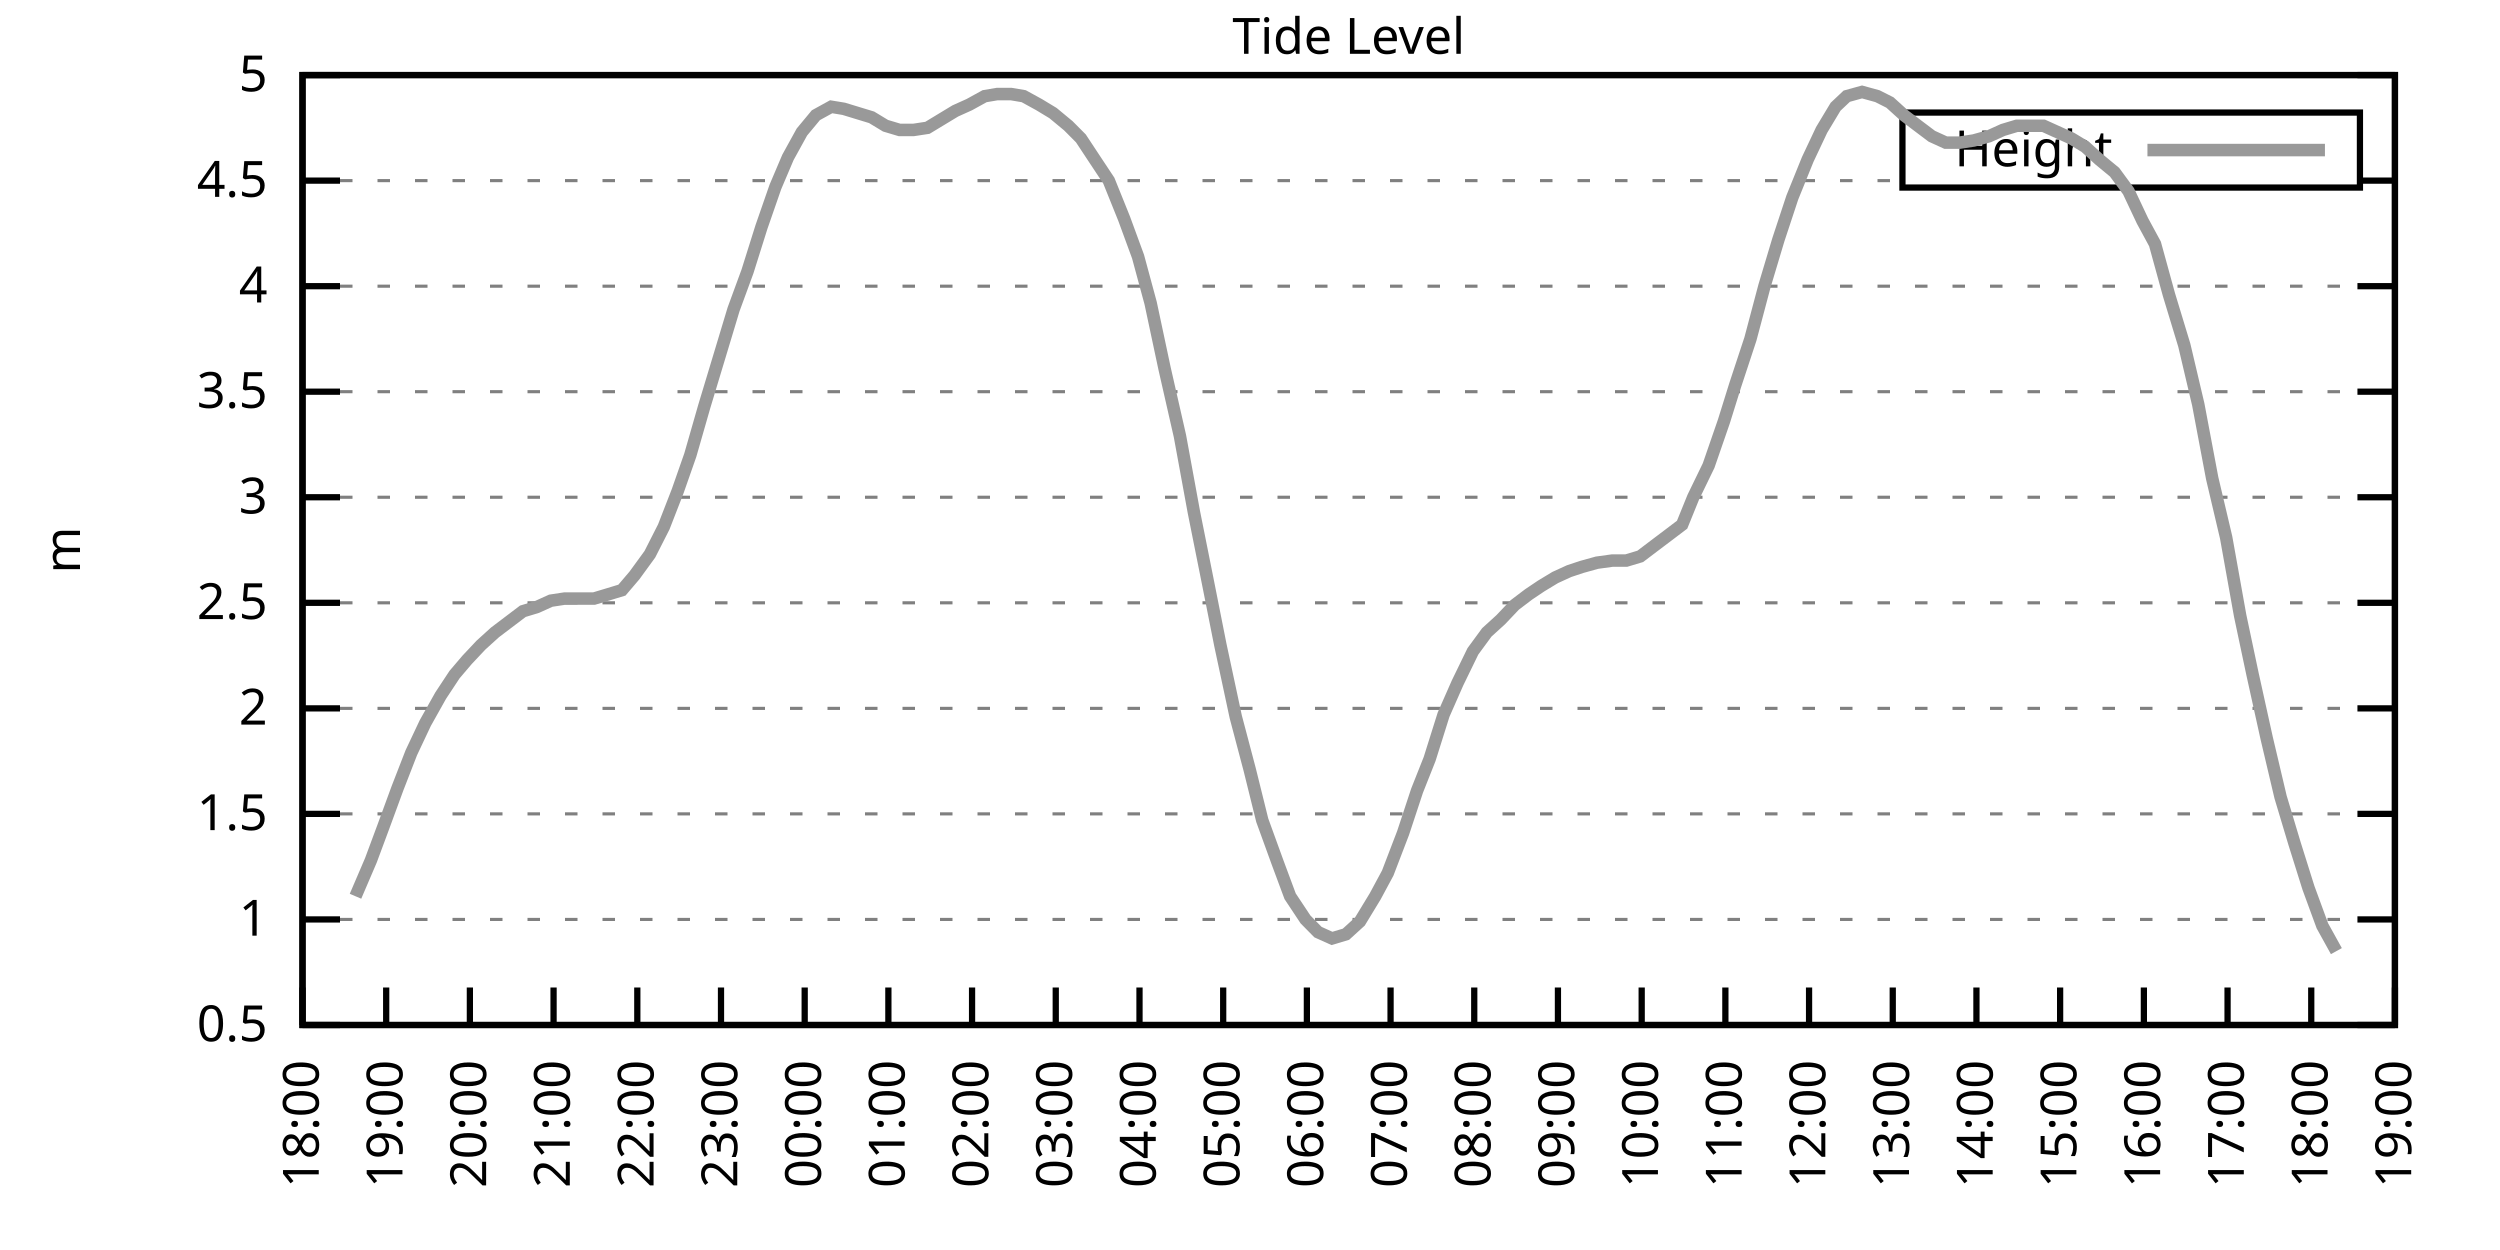
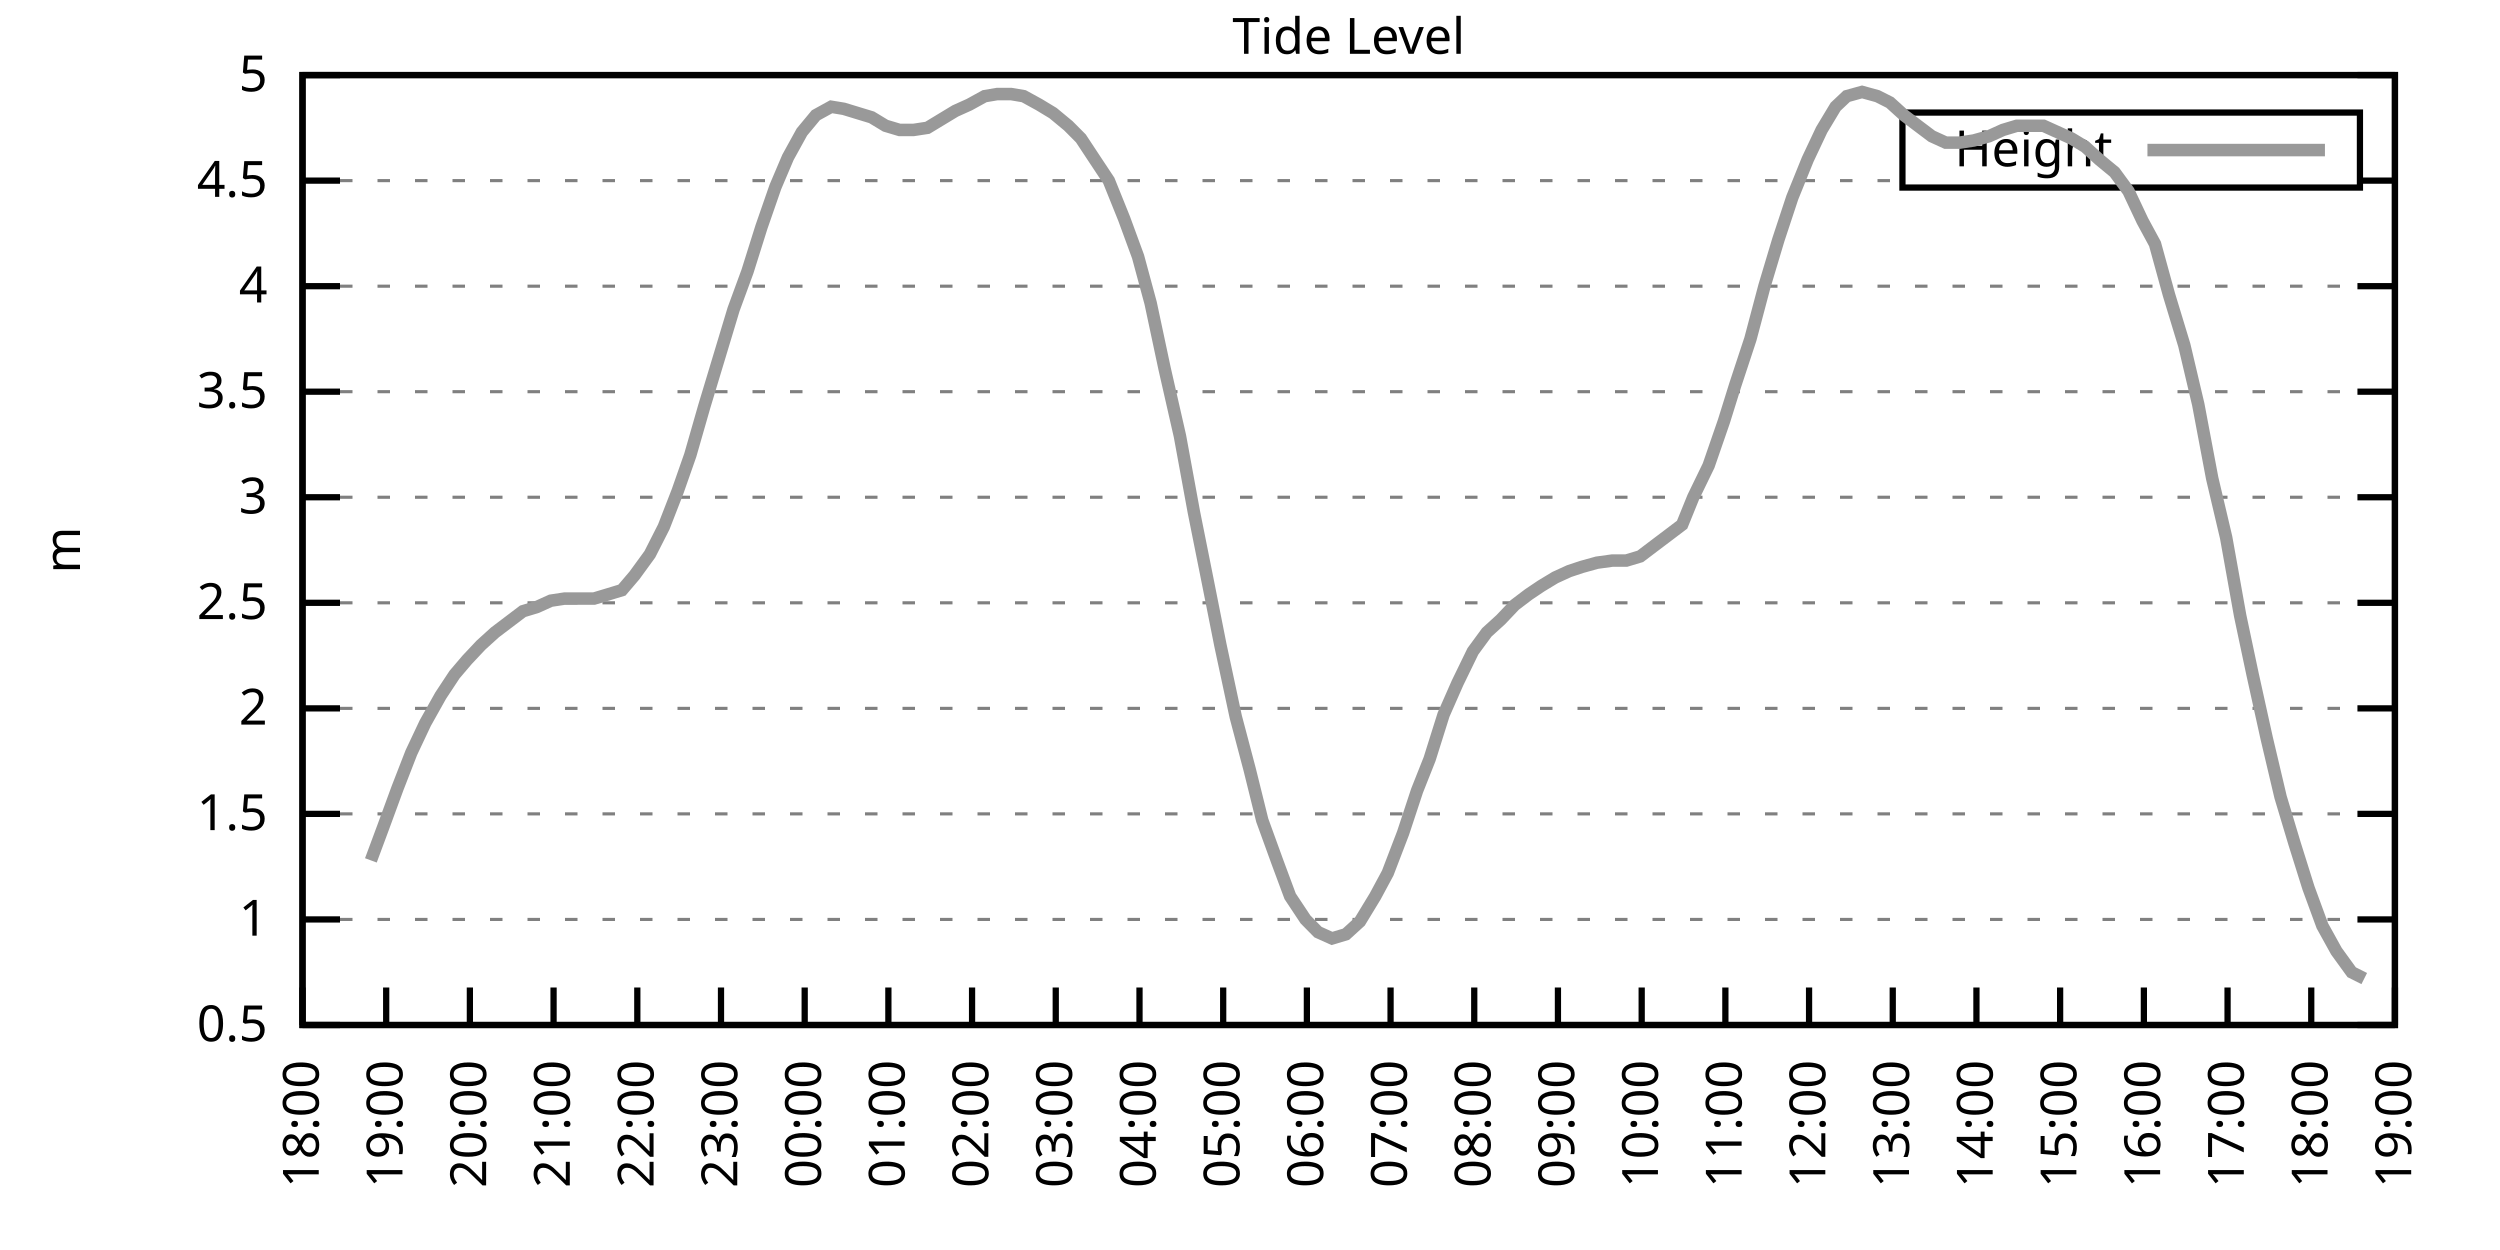
<svg xmlns="http://www.w3.org/2000/svg" xmlns:xlink="http://www.w3.org/1999/xlink" width="400" height="200" viewBox="0 0 400 200">
  <g id="gnuplot_canvas">
    <rect x="0" y="0" width="400" height="200" fill="none" />
    <defs>
      <circle id="gpDot" r="0.5" stroke-width="0.5" stroke="currentColor" />
      <path id="gpPt0" stroke-width="0.333" stroke="currentColor" d="M-1,0 h2 M0,-1 v2" />
      <path id="gpPt1" stroke-width="0.333" stroke="currentColor" d="M-1,-1 L1,1 M1,-1 L-1,1" />
      <path id="gpPt2" stroke-width="0.333" stroke="currentColor" d="M-1,0 L1,0 M0,-1 L0,1 M-1,-1 L1,1 M-1,1 L1,-1" />
      <rect id="gpPt3" stroke-width="0.333" stroke="currentColor" x="-1" y="-1" width="2" height="2" />
      <rect id="gpPt4" stroke-width="0.333" stroke="currentColor" fill="currentColor" x="-1" y="-1" width="2" height="2" />
      <circle id="gpPt5" stroke-width="0.333" stroke="currentColor" cx="0" cy="0" r="1" />
      <use xlink:href="#gpPt5" id="gpPt6" fill="currentColor" stroke="none" />
      <path id="gpPt7" stroke-width="0.333" stroke="currentColor" d="M0,-1.33 L-1.33,0.67 L1.33,0.67 z" />
      <use xlink:href="#gpPt7" id="gpPt8" fill="currentColor" stroke="none" />
      <use xlink:href="#gpPt7" id="gpPt9" stroke="currentColor" transform="rotate(180)" />
      <use xlink:href="#gpPt9" id="gpPt10" fill="currentColor" stroke="none" />
      <use xlink:href="#gpPt3" id="gpPt11" stroke="currentColor" transform="rotate(45)" />
      <use xlink:href="#gpPt11" id="gpPt12" fill="currentColor" stroke="none" />
      <path id="gpPt13" stroke-width="0.333" stroke="currentColor" d="M0,1.330 L1.265,0.411 L0.782,-1.067 L-0.782,-1.076 L-1.265,0.411 z" />
      <use xlink:href="#gpPt13" id="gpPt14" fill="currentColor" stroke="none" />
      <filter id="textbox" filterUnits="objectBoundingBox" x="0" y="0" height="1" width="1">
        <feFlood flood-color="white" flood-opacity="1" result="bgnd" />
        <feComposite in="SourceGraphic" in2="bgnd" operator="atop" />
      </filter>
      <filter id="greybox" filterUnits="objectBoundingBox" x="0" y="0" height="1" width="1">
        <feFlood flood-color="lightgrey" flood-opacity="1" result="grey" />
        <feComposite in="SourceGraphic" in2="grey" operator="atop" />
      </filter>
    </defs>
    <g fill="none" color="white" stroke="currentColor" stroke-width="1.00" stroke-linecap="butt" stroke-linejoin="miter">
</g>
    <g fill="none" color="black" stroke="currentColor" stroke-width="1.00" stroke-linecap="butt" stroke-linejoin="miter">
      <g stroke="none" shape-rendering="crispEdges">
        <polygon fill="rgb(255, 255, 255)" points="48.40,164.00 383.18,164.00 383.18,12.02 48.40,12.02 " />
      </g>
    </g>
    <g fill="none" color="black" stroke="currentColor" stroke-width="1.00" stroke-linecap="butt" stroke-linejoin="miter">
</g>
    <g fill="none" color="black" stroke="black" stroke-width="0.50" stroke-linecap="butt" stroke-linejoin="miter">
</g>
    <g fill="none" color="gray" stroke="currentColor" stroke-width="0.50" stroke-linecap="butt" stroke-linejoin="miter">
      <path stroke="gray" stroke-dasharray="2,4" class="gridline" d="M48.40,164.00 L383.19,164.00  " />
    </g>
    <g fill="none" color="gray" stroke="gray" stroke-width="1.00" stroke-linecap="butt" stroke-linejoin="miter">
</g>
    <g fill="none" color="black" stroke="currentColor" stroke-width="1.00" stroke-linecap="butt" stroke-linejoin="miter">
      <path stroke="black" d="M48.40,164.00 L54.40,164.00 M383.19,164.00 L377.19,164.00  " />
      <g transform="translate(42.80,166.60)" stroke="none" fill="black" font-family="Sans" font-size="8.00" text-anchor="end">
        <text>
          <tspan font-family="Sans"> 0.5</tspan>
        </text>
      </g>
    </g>
    <g fill="none" color="black" stroke="currentColor" stroke-width="1.00" stroke-linecap="butt" stroke-linejoin="miter">
</g>
    <g fill="none" color="black" stroke="black" stroke-width="0.50" stroke-linecap="butt" stroke-linejoin="miter">
</g>
    <g fill="none" color="gray" stroke="currentColor" stroke-width="0.50" stroke-linecap="butt" stroke-linejoin="miter">
      <path stroke="gray" stroke-dasharray="2,4" class="gridline" d="M48.40,147.11 L383.19,147.11  " />
    </g>
    <g fill="none" color="gray" stroke="gray" stroke-width="1.00" stroke-linecap="butt" stroke-linejoin="miter">
</g>
    <g fill="none" color="black" stroke="currentColor" stroke-width="1.00" stroke-linecap="butt" stroke-linejoin="miter">
      <path stroke="black" d="M48.40,147.11 L54.40,147.11 M383.19,147.11 L377.19,147.11  " />
      <g transform="translate(42.80,149.71)" stroke="none" fill="black" font-family="Sans" font-size="8.00" text-anchor="end">
        <text>
          <tspan font-family="Sans"> 1</tspan>
        </text>
      </g>
    </g>
    <g fill="none" color="black" stroke="currentColor" stroke-width="1.00" stroke-linecap="butt" stroke-linejoin="miter">
</g>
    <g fill="none" color="black" stroke="black" stroke-width="0.50" stroke-linecap="butt" stroke-linejoin="miter">
</g>
    <g fill="none" color="gray" stroke="currentColor" stroke-width="0.50" stroke-linecap="butt" stroke-linejoin="miter">
      <path stroke="gray" stroke-dasharray="2,4" class="gridline" d="M48.40,130.22 L383.19,130.22  " />
    </g>
    <g fill="none" color="gray" stroke="gray" stroke-width="1.00" stroke-linecap="butt" stroke-linejoin="miter">
</g>
    <g fill="none" color="black" stroke="currentColor" stroke-width="1.00" stroke-linecap="butt" stroke-linejoin="miter">
      <path stroke="black" d="M48.40,130.22 L54.40,130.22 M383.19,130.22 L377.19,130.22  " />
      <g transform="translate(42.80,132.82)" stroke="none" fill="black" font-family="Sans" font-size="8.00" text-anchor="end">
        <text>
          <tspan font-family="Sans"> 1.5</tspan>
        </text>
      </g>
    </g>
    <g fill="none" color="black" stroke="currentColor" stroke-width="1.00" stroke-linecap="butt" stroke-linejoin="miter">
</g>
    <g fill="none" color="black" stroke="black" stroke-width="0.50" stroke-linecap="butt" stroke-linejoin="miter">
</g>
    <g fill="none" color="gray" stroke="currentColor" stroke-width="0.50" stroke-linecap="butt" stroke-linejoin="miter">
      <path stroke="gray" stroke-dasharray="2,4" class="gridline" d="M48.40,113.34 L383.19,113.34  " />
    </g>
    <g fill="none" color="gray" stroke="gray" stroke-width="1.00" stroke-linecap="butt" stroke-linejoin="miter">
</g>
    <g fill="none" color="black" stroke="currentColor" stroke-width="1.00" stroke-linecap="butt" stroke-linejoin="miter">
      <path stroke="black" d="M48.40,113.34 L54.40,113.34 M383.19,113.34 L377.19,113.34  " />
      <g transform="translate(42.80,115.94)" stroke="none" fill="black" font-family="Sans" font-size="8.00" text-anchor="end">
        <text>
          <tspan font-family="Sans"> 2</tspan>
        </text>
      </g>
    </g>
    <g fill="none" color="black" stroke="currentColor" stroke-width="1.00" stroke-linecap="butt" stroke-linejoin="miter">
</g>
    <g fill="none" color="black" stroke="black" stroke-width="0.50" stroke-linecap="butt" stroke-linejoin="miter">
</g>
    <g fill="none" color="gray" stroke="currentColor" stroke-width="0.50" stroke-linecap="butt" stroke-linejoin="miter">
      <path stroke="gray" stroke-dasharray="2,4" class="gridline" d="M48.40,96.45 L383.19,96.45  " />
    </g>
    <g fill="none" color="gray" stroke="gray" stroke-width="1.00" stroke-linecap="butt" stroke-linejoin="miter">
</g>
    <g fill="none" color="black" stroke="currentColor" stroke-width="1.00" stroke-linecap="butt" stroke-linejoin="miter">
      <path stroke="black" d="M48.40,96.45 L54.40,96.45 M383.19,96.45 L377.19,96.45  " />
      <g transform="translate(42.80,99.05)" stroke="none" fill="black" font-family="Sans" font-size="8.00" text-anchor="end">
        <text>
          <tspan font-family="Sans"> 2.5</tspan>
        </text>
      </g>
    </g>
    <g fill="none" color="black" stroke="currentColor" stroke-width="1.00" stroke-linecap="butt" stroke-linejoin="miter">
</g>
    <g fill="none" color="black" stroke="black" stroke-width="0.50" stroke-linecap="butt" stroke-linejoin="miter">
</g>
    <g fill="none" color="gray" stroke="currentColor" stroke-width="0.50" stroke-linecap="butt" stroke-linejoin="miter">
      <path stroke="gray" stroke-dasharray="2,4" class="gridline" d="M48.40,79.56 L383.19,79.56  " />
    </g>
    <g fill="none" color="gray" stroke="gray" stroke-width="1.00" stroke-linecap="butt" stroke-linejoin="miter">
</g>
    <g fill="none" color="black" stroke="currentColor" stroke-width="1.00" stroke-linecap="butt" stroke-linejoin="miter">
      <path stroke="black" d="M48.40,79.56 L54.40,79.56 M383.19,79.56 L377.19,79.56  " />
      <g transform="translate(42.80,82.16)" stroke="none" fill="black" font-family="Sans" font-size="8.00" text-anchor="end">
        <text>
          <tspan font-family="Sans"> 3</tspan>
        </text>
      </g>
    </g>
    <g fill="none" color="black" stroke="currentColor" stroke-width="1.00" stroke-linecap="butt" stroke-linejoin="miter">
</g>
    <g fill="none" color="black" stroke="black" stroke-width="0.50" stroke-linecap="butt" stroke-linejoin="miter">
</g>
    <g fill="none" color="gray" stroke="currentColor" stroke-width="0.50" stroke-linecap="butt" stroke-linejoin="miter">
      <path stroke="gray" stroke-dasharray="2,4" class="gridline" d="M48.40,62.67 L383.19,62.67  " />
    </g>
    <g fill="none" color="gray" stroke="gray" stroke-width="1.00" stroke-linecap="butt" stroke-linejoin="miter">
</g>
    <g fill="none" color="black" stroke="currentColor" stroke-width="1.00" stroke-linecap="butt" stroke-linejoin="miter">
      <path stroke="black" d="M48.40,62.67 L54.40,62.67 M383.19,62.67 L377.19,62.67  " />
      <g transform="translate(42.80,65.27)" stroke="none" fill="black" font-family="Sans" font-size="8.00" text-anchor="end">
        <text>
          <tspan font-family="Sans"> 3.5</tspan>
        </text>
      </g>
    </g>
    <g fill="none" color="black" stroke="currentColor" stroke-width="1.00" stroke-linecap="butt" stroke-linejoin="miter">
</g>
    <g fill="none" color="black" stroke="black" stroke-width="0.50" stroke-linecap="butt" stroke-linejoin="miter">
</g>
    <g fill="none" color="gray" stroke="currentColor" stroke-width="0.50" stroke-linecap="butt" stroke-linejoin="miter">
      <path stroke="gray" stroke-dasharray="2,4" class="gridline" d="M48.40,45.79 L383.19,45.79  " />
    </g>
    <g fill="none" color="gray" stroke="gray" stroke-width="1.00" stroke-linecap="butt" stroke-linejoin="miter">
</g>
    <g fill="none" color="black" stroke="currentColor" stroke-width="1.00" stroke-linecap="butt" stroke-linejoin="miter">
      <path stroke="black" d="M48.40,45.79 L54.40,45.79 M383.19,45.79 L377.19,45.79  " />
      <g transform="translate(42.80,48.39)" stroke="none" fill="black" font-family="Sans" font-size="8.00" text-anchor="end">
        <text>
          <tspan font-family="Sans"> 4</tspan>
        </text>
      </g>
    </g>
    <g fill="none" color="black" stroke="currentColor" stroke-width="1.00" stroke-linecap="butt" stroke-linejoin="miter">
</g>
    <g fill="none" color="black" stroke="black" stroke-width="0.50" stroke-linecap="butt" stroke-linejoin="miter">
</g>
    <g fill="none" color="gray" stroke="currentColor" stroke-width="0.50" stroke-linecap="butt" stroke-linejoin="miter">
      <path stroke="gray" stroke-dasharray="2,4" class="gridline" d="M48.40,28.90 L304.39,28.90 M377.59,28.90 L383.19,28.90  " />
    </g>
    <g fill="none" color="gray" stroke="gray" stroke-width="1.00" stroke-linecap="butt" stroke-linejoin="miter">
</g>
    <g fill="none" color="black" stroke="currentColor" stroke-width="1.00" stroke-linecap="butt" stroke-linejoin="miter">
      <path stroke="black" d="M48.40,28.90 L54.40,28.90 M383.19,28.90 L377.19,28.90  " />
      <g transform="translate(42.80,31.50)" stroke="none" fill="black" font-family="Sans" font-size="8.00" text-anchor="end">
        <text>
          <tspan font-family="Sans"> 4.5</tspan>
        </text>
      </g>
    </g>
    <g fill="none" color="black" stroke="currentColor" stroke-width="1.00" stroke-linecap="butt" stroke-linejoin="miter">
</g>
    <g fill="none" color="black" stroke="black" stroke-width="0.50" stroke-linecap="butt" stroke-linejoin="miter">
</g>
    <g fill="none" color="gray" stroke="currentColor" stroke-width="0.50" stroke-linecap="butt" stroke-linejoin="miter">
      <path stroke="gray" stroke-dasharray="2,4" class="gridline" d="M48.40,12.01 L383.19,12.01  " />
    </g>
    <g fill="none" color="gray" stroke="gray" stroke-width="1.00" stroke-linecap="butt" stroke-linejoin="miter">
</g>
    <g fill="none" color="black" stroke="currentColor" stroke-width="1.00" stroke-linecap="butt" stroke-linejoin="miter">
      <path stroke="black" d="M48.40,12.01 L54.40,12.01 M383.19,12.01 L377.19,12.01  " />
      <g transform="translate(42.80,14.61)" stroke="none" fill="black" font-family="Sans" font-size="8.00" text-anchor="end">
        <text>
          <tspan font-family="Sans"> 5</tspan>
        </text>
      </g>
    </g>
    <g fill="none" color="black" stroke="currentColor" stroke-width="1.00" stroke-linecap="butt" stroke-linejoin="miter">
      <path stroke="black" d="M48.40,164.00 L48.40,158.00  " />
      <g transform="translate(51.00,169.60) rotate(270.00)" stroke="none" fill="black" font-family="Sans" font-size="8.00" text-anchor="end">
        <text>
          <tspan font-family="Sans">18:00</tspan>
        </text>
      </g>
    </g>
    <g fill="none" color="black" stroke="currentColor" stroke-width="1.00" stroke-linecap="butt" stroke-linejoin="miter">
      <path stroke="black" d="M61.79,164.00 L61.79,158.00  " />
      <g transform="translate(64.39,169.60) rotate(270.00)" stroke="none" fill="black" font-family="Sans" font-size="8.00" text-anchor="end">
        <text>
          <tspan font-family="Sans">19:00</tspan>
        </text>
      </g>
    </g>
    <g fill="none" color="black" stroke="currentColor" stroke-width="1.00" stroke-linecap="butt" stroke-linejoin="miter">
      <path stroke="black" d="M75.18,164.00 L75.18,158.00  " />
      <g transform="translate(77.78,169.60) rotate(270.00)" stroke="none" fill="black" font-family="Sans" font-size="8.00" text-anchor="end">
        <text>
          <tspan font-family="Sans">20:00</tspan>
        </text>
      </g>
    </g>
    <g fill="none" color="black" stroke="currentColor" stroke-width="1.00" stroke-linecap="butt" stroke-linejoin="miter">
      <path stroke="black" d="M88.57,164.00 L88.57,158.00  " />
      <g transform="translate(91.17,169.60) rotate(270.00)" stroke="none" fill="black" font-family="Sans" font-size="8.00" text-anchor="end">
        <text>
          <tspan font-family="Sans">21:00</tspan>
        </text>
      </g>
    </g>
    <g fill="none" color="black" stroke="currentColor" stroke-width="1.00" stroke-linecap="butt" stroke-linejoin="miter">
      <path stroke="black" d="M101.97,164.00 L101.97,158.00  " />
      <g transform="translate(104.57,169.60) rotate(270.00)" stroke="none" fill="black" font-family="Sans" font-size="8.00" text-anchor="end">
        <text>
          <tspan font-family="Sans">22:00</tspan>
        </text>
      </g>
    </g>
    <g fill="none" color="black" stroke="currentColor" stroke-width="1.00" stroke-linecap="butt" stroke-linejoin="miter">
      <path stroke="black" d="M115.36,164.00 L115.36,158.00  " />
      <g transform="translate(117.96,169.60) rotate(270.00)" stroke="none" fill="black" font-family="Sans" font-size="8.00" text-anchor="end">
        <text>
          <tspan font-family="Sans">23:00</tspan>
        </text>
      </g>
    </g>
    <g fill="none" color="black" stroke="currentColor" stroke-width="1.00" stroke-linecap="butt" stroke-linejoin="miter">
      <path stroke="black" d="M128.75,164.00 L128.75,158.00  " />
      <g transform="translate(131.35,169.60) rotate(270.00)" stroke="none" fill="black" font-family="Sans" font-size="8.00" text-anchor="end">
        <text>
          <tspan font-family="Sans">00:00</tspan>
        </text>
      </g>
    </g>
    <g fill="none" color="black" stroke="currentColor" stroke-width="1.00" stroke-linecap="butt" stroke-linejoin="miter">
      <path stroke="black" d="M142.14,164.00 L142.14,158.00  " />
      <g transform="translate(144.74,169.60) rotate(270.00)" stroke="none" fill="black" font-family="Sans" font-size="8.00" text-anchor="end">
        <text>
          <tspan font-family="Sans">01:00</tspan>
        </text>
      </g>
    </g>
    <g fill="none" color="black" stroke="currentColor" stroke-width="1.00" stroke-linecap="butt" stroke-linejoin="miter">
      <path stroke="black" d="M155.53,164.00 L155.53,158.00  " />
      <g transform="translate(158.13,169.60) rotate(270.00)" stroke="none" fill="black" font-family="Sans" font-size="8.00" text-anchor="end">
        <text>
          <tspan font-family="Sans">02:00</tspan>
        </text>
      </g>
    </g>
    <g fill="none" color="black" stroke="currentColor" stroke-width="1.00" stroke-linecap="butt" stroke-linejoin="miter">
      <path stroke="black" d="M168.92,164.00 L168.92,158.00  " />
      <g transform="translate(171.52,169.60) rotate(270.00)" stroke="none" fill="black" font-family="Sans" font-size="8.00" text-anchor="end">
        <text>
          <tspan font-family="Sans">03:00</tspan>
        </text>
      </g>
    </g>
    <g fill="none" color="black" stroke="currentColor" stroke-width="1.00" stroke-linecap="butt" stroke-linejoin="miter">
      <path stroke="black" d="M182.32,164.00 L182.32,158.00  " />
      <g transform="translate(184.92,169.60) rotate(270.00)" stroke="none" fill="black" font-family="Sans" font-size="8.00" text-anchor="end">
        <text>
          <tspan font-family="Sans">04:00</tspan>
        </text>
      </g>
    </g>
    <g fill="none" color="black" stroke="currentColor" stroke-width="1.00" stroke-linecap="butt" stroke-linejoin="miter">
      <path stroke="black" d="M195.71,164.00 L195.71,158.00  " />
      <g transform="translate(198.31,169.60) rotate(270.00)" stroke="none" fill="black" font-family="Sans" font-size="8.00" text-anchor="end">
        <text>
          <tspan font-family="Sans">05:00</tspan>
        </text>
      </g>
    </g>
    <g fill="none" color="black" stroke="currentColor" stroke-width="1.00" stroke-linecap="butt" stroke-linejoin="miter">
      <path stroke="black" d="M209.10,164.00 L209.10,158.00  " />
      <g transform="translate(211.70,169.60) rotate(270.00)" stroke="none" fill="black" font-family="Sans" font-size="8.00" text-anchor="end">
        <text>
          <tspan font-family="Sans">06:00</tspan>
        </text>
      </g>
    </g>
    <g fill="none" color="black" stroke="currentColor" stroke-width="1.00" stroke-linecap="butt" stroke-linejoin="miter">
      <path stroke="black" d="M222.49,164.00 L222.49,158.00  " />
      <g transform="translate(225.09,169.60) rotate(270.00)" stroke="none" fill="black" font-family="Sans" font-size="8.00" text-anchor="end">
        <text>
          <tspan font-family="Sans">07:00</tspan>
        </text>
      </g>
    </g>
    <g fill="none" color="black" stroke="currentColor" stroke-width="1.00" stroke-linecap="butt" stroke-linejoin="miter">
      <path stroke="black" d="M235.88,164.00 L235.88,158.00  " />
      <g transform="translate(238.48,169.60) rotate(270.00)" stroke="none" fill="black" font-family="Sans" font-size="8.00" text-anchor="end">
        <text>
          <tspan font-family="Sans">08:00</tspan>
        </text>
      </g>
    </g>
    <g fill="none" color="black" stroke="currentColor" stroke-width="1.00" stroke-linecap="butt" stroke-linejoin="miter">
      <path stroke="black" d="M249.27,164.00 L249.27,158.00  " />
      <g transform="translate(251.87,169.60) rotate(270.00)" stroke="none" fill="black" font-family="Sans" font-size="8.00" text-anchor="end">
        <text>
          <tspan font-family="Sans">09:00</tspan>
        </text>
      </g>
    </g>
    <g fill="none" color="black" stroke="currentColor" stroke-width="1.00" stroke-linecap="butt" stroke-linejoin="miter">
      <path stroke="black" d="M262.67,164.00 L262.67,158.00  " />
      <g transform="translate(265.27,169.60) rotate(270.00)" stroke="none" fill="black" font-family="Sans" font-size="8.00" text-anchor="end">
        <text>
          <tspan font-family="Sans">10:00</tspan>
        </text>
      </g>
    </g>
    <g fill="none" color="black" stroke="currentColor" stroke-width="1.00" stroke-linecap="butt" stroke-linejoin="miter">
      <path stroke="black" d="M276.06,164.00 L276.06,158.00  " />
      <g transform="translate(278.66,169.60) rotate(270.00)" stroke="none" fill="black" font-family="Sans" font-size="8.00" text-anchor="end">
        <text>
          <tspan font-family="Sans">11:00</tspan>
        </text>
      </g>
    </g>
    <g fill="none" color="black" stroke="currentColor" stroke-width="1.00" stroke-linecap="butt" stroke-linejoin="miter">
      <path stroke="black" d="M289.45,164.00 L289.45,158.00  " />
      <g transform="translate(292.05,169.60) rotate(270.00)" stroke="none" fill="black" font-family="Sans" font-size="8.00" text-anchor="end">
        <text>
          <tspan font-family="Sans">12:00</tspan>
        </text>
      </g>
    </g>
    <g fill="none" color="black" stroke="currentColor" stroke-width="1.00" stroke-linecap="butt" stroke-linejoin="miter">
      <path stroke="black" d="M302.84,164.00 L302.84,158.00  " />
      <g transform="translate(305.44,169.60) rotate(270.00)" stroke="none" fill="black" font-family="Sans" font-size="8.00" text-anchor="end">
        <text>
          <tspan font-family="Sans">13:00</tspan>
        </text>
      </g>
    </g>
    <g fill="none" color="black" stroke="currentColor" stroke-width="1.00" stroke-linecap="butt" stroke-linejoin="miter">
      <path stroke="black" d="M316.23,164.00 L316.23,158.00  " />
      <g transform="translate(318.83,169.60) rotate(270.00)" stroke="none" fill="black" font-family="Sans" font-size="8.00" text-anchor="end">
        <text>
          <tspan font-family="Sans">14:00</tspan>
        </text>
      </g>
    </g>
    <g fill="none" color="black" stroke="currentColor" stroke-width="1.00" stroke-linecap="butt" stroke-linejoin="miter">
      <path stroke="black" d="M329.62,164.00 L329.62,158.00  " />
      <g transform="translate(332.22,169.60) rotate(270.00)" stroke="none" fill="black" font-family="Sans" font-size="8.00" text-anchor="end">
        <text>
          <tspan font-family="Sans">15:00</tspan>
        </text>
      </g>
    </g>
    <g fill="none" color="black" stroke="currentColor" stroke-width="1.00" stroke-linecap="butt" stroke-linejoin="miter">
      <path stroke="black" d="M343.02,164.00 L343.02,158.00  " />
      <g transform="translate(345.62,169.60) rotate(270.00)" stroke="none" fill="black" font-family="Sans" font-size="8.00" text-anchor="end">
        <text>
          <tspan font-family="Sans">16:00</tspan>
        </text>
      </g>
    </g>
    <g fill="none" color="black" stroke="currentColor" stroke-width="1.00" stroke-linecap="butt" stroke-linejoin="miter">
      <path stroke="black" d="M356.41,164.00 L356.41,158.00  " />
      <g transform="translate(359.01,169.60) rotate(270.00)" stroke="none" fill="black" font-family="Sans" font-size="8.00" text-anchor="end">
        <text>
          <tspan font-family="Sans">17:00</tspan>
        </text>
      </g>
    </g>
    <g fill="none" color="black" stroke="currentColor" stroke-width="1.00" stroke-linecap="butt" stroke-linejoin="miter">
      <path stroke="black" d="M369.80,164.00 L369.80,158.00  " />
      <g transform="translate(372.40,169.60) rotate(270.00)" stroke="none" fill="black" font-family="Sans" font-size="8.00" text-anchor="end">
        <text>
          <tspan font-family="Sans">18:00</tspan>
        </text>
      </g>
    </g>
    <g fill="none" color="black" stroke="currentColor" stroke-width="1.00" stroke-linecap="butt" stroke-linejoin="miter">
      <path stroke="black" d="M383.19,164.00 L383.19,158.00  " />
      <g transform="translate(385.79,169.60) rotate(270.00)" stroke="none" fill="black" font-family="Sans" font-size="8.00" text-anchor="end">
        <text>
          <tspan font-family="Sans">19:00</tspan>
        </text>
      </g>
    </g>
    <g fill="none" color="black" stroke="currentColor" stroke-width="1.00" stroke-linecap="butt" stroke-linejoin="miter">
</g>
    <g fill="none" color="black" stroke="currentColor" stroke-width="1.00" stroke-linecap="butt" stroke-linejoin="miter">
      <path stroke="black" d="M48.40,12.01 L48.40,164.00 L383.19,164.00 L383.19,12.01 L48.40,12.01 Z  " />
    </g>
    <g fill="none" color="black" stroke="currentColor" stroke-width="1.00" stroke-linecap="butt" stroke-linejoin="miter">
</g>
    <g fill="none" color="black" stroke="currentColor" stroke-width="1.00" stroke-linecap="butt" stroke-linejoin="miter">
      <path stroke="black" d="M304.39,30.01 L304.39,18.01 L377.59,18.01 L377.59,30.01 L304.39,30.01 Z  " />
    </g>
    <g id="Tide_level_plot_1">
      <g fill="none" color="white" stroke="black" stroke-width="2.00" stroke-linecap="butt" stroke-linejoin="miter">
</g>
      <g fill="none" color="black" stroke="currentColor" stroke-width="2.00" stroke-linecap="butt" stroke-linejoin="miter">
        <g transform="translate(337.99,26.61)" stroke="none" fill="black" font-family="Sans" font-size="8.00" text-anchor="end">
          <text>
            <tspan font-family="Sans">Height</tspan>
          </text>
        </g>
      </g>
      <g fill="none" color="black" stroke="currentColor" stroke-width="2.00" stroke-linecap="butt" stroke-linejoin="miter">
-         <path stroke="rgb(153, 153, 153)" d="M343.59,24.01 L371.99,24.01 M56.88,143.40 L59.34,137.66 L61.35,132.25 L63.58,126.17 L65.81,120.43 L68.04,115.70   L70.50,111.31 L72.73,107.93 L74.74,105.57 L76.97,103.20 L79.20,101.18 L81.43,99.49 L83.66,97.80 L85.90,97.12   L88.13,96.11 L90.36,95.77 L92.82,95.77 L95.05,95.77 L97.28,95.10 L99.51,94.42 L101.52,92.06 L103.98,88.68   L106.21,84.29 L108.44,78.55 L110.45,72.81 L112.68,65.04 L115.13,56.93 L117.37,49.50 L119.60,43.42 L121.83,36.33   L124.06,29.91 L126.07,25.18 L128.30,21.13 L130.54,18.43 L132.99,17.08 L135.00,17.41 L137.23,18.09 L139.46,18.77   L141.69,20.12 L143.93,20.79 L146.16,20.79 L148.39,20.45 L150.62,19.10 L152.85,17.75 L155.09,16.74 L157.54,15.39   L159.55,15.05 L161.78,15.05 L163.79,15.39 L166.25,16.74 L168.48,18.09 L170.93,20.12 L172.94,22.14 L175.17,25.52   L177.41,28.90 L179.86,34.98 L182.09,41.06 L184.10,48.49 L186.33,58.96 L188.79,69.77 L191.02,81.93 L193.25,93.07   L195.26,103.20 L197.72,114.69 L199.95,123.13 L201.96,131.24 L204.41,137.99 L206.42,143.40 L208.88,147.11 L210.88,149.14   L213.12,150.15 L215.35,149.48 L217.58,147.45 L220.04,143.40 L222.04,139.68 L224.50,133.26 L226.73,126.51 L228.74,121.44   L230.97,114.35 L233.20,109.28 L235.66,104.22 L237.89,101.18 L240.12,99.15 L242.36,96.79 L244.59,95.10 L246.60,93.75   L248.83,92.40 L251.06,91.38 L253.07,90.71 L255.52,90.03 L257.98,89.69 L260.21,89.69 L262.44,89.02 L264.67,87.33   L266.91,85.64 L269.14,83.95 L270.92,79.56 L273.38,74.49 L275.83,67.40 L277.62,61.66 L280.07,54.23 L282.31,45.79   L284.54,38.35 L286.77,31.60 L289.23,25.52 L291.46,20.79 L293.69,17.08 L295.48,15.39 L297.93,14.71 L300.39,15.39   L302.39,16.40 L304.63,18.43 L306.86,20.12 L309.09,21.80 L311.32,22.82 L313.55,22.82 L315.79,22.48 L318.24,21.80   L320.47,20.79 L322.70,20.12 L324.94,20.12 L326.95,20.12 L329.18,21.13 L331.41,22.14 L333.64,23.49 L335.87,25.52   L338.33,27.55 L340.56,30.59 L342.79,35.32 L344.80,39.03 L347.03,47.14 L349.49,55.24 L351.72,64.70 L353.95,76.52   L356.18,85.98 L358.42,98.48 L360.42,107.93 L362.66,118.07 L364.89,127.52 L367.12,134.95 L369.35,142.05 L371.58,148.13   L373.82,152.18  " />
+         <path stroke="rgb(153, 153, 153)" d="M343.59,24.01 L371.99,24.01 M59.34,137.66 L61.35,132.25 L63.58,126.17 L65.81,120.43 L68.04,115.70 L70.50,111.31   L72.73,107.93 L74.74,105.57 L76.97,103.20 L79.20,101.18 L81.43,99.49 L83.66,97.80 L85.90,97.12 L88.13,96.11   L90.36,95.77 L92.82,95.77 L95.05,95.77 L97.28,95.10 L99.51,94.42 L101.52,92.06 L103.98,88.68 L106.21,84.29   L108.44,78.55 L110.45,72.81 L112.68,65.04 L115.13,56.93 L117.37,49.50 L119.60,43.42 L121.83,36.33 L124.06,29.91   L126.07,25.18 L128.30,21.13 L130.54,18.43 L132.99,17.08 L135.00,17.41 L137.23,18.09 L139.46,18.77 L141.69,20.12   L143.93,20.79 L146.16,20.79 L148.39,20.45 L150.62,19.10 L152.85,17.75 L155.09,16.74 L157.54,15.39 L159.55,15.05   L161.78,15.05 L163.79,15.39 L166.25,16.74 L168.48,18.09 L170.93,20.12 L172.94,22.14 L175.17,25.52 L177.41,28.90   L179.86,34.98 L182.09,41.06 L184.10,48.49 L186.33,58.96 L188.79,69.77 L191.02,81.93 L193.25,93.07 L195.26,103.20   L197.72,114.69 L199.95,123.13 L201.96,131.24 L204.41,137.99 L206.42,143.40 L208.88,147.11 L210.88,149.14 L213.12,150.15   L215.35,149.48 L217.58,147.45 L220.04,143.40 L222.04,139.68 L224.50,133.26 L226.73,126.51 L228.74,121.44 L230.97,114.35   L233.20,109.28 L235.66,104.22 L237.89,101.18 L240.12,99.15 L242.36,96.79 L244.59,95.10 L246.60,93.75 L248.83,92.40   L251.06,91.38 L253.07,90.71 L255.52,90.03 L257.98,89.69 L260.21,89.69 L262.44,89.02 L264.67,87.33 L266.91,85.64   L269.14,83.95 L270.92,79.56 L273.38,74.49 L275.83,67.40 L277.62,61.66 L280.07,54.23 L282.31,45.79 L284.54,38.35   L286.77,31.60 L289.23,25.52 L291.46,20.79 L293.69,17.08 L295.48,15.39 L297.93,14.71 L300.39,15.39 L302.39,16.40   L304.63,18.43 L306.86,20.12 L309.09,21.80 L311.32,22.82 L313.55,22.82 L315.79,22.48 L318.24,21.80 L320.47,20.79   L322.70,20.12 L324.94,20.12 L326.95,20.12 L329.18,21.13 L331.41,22.14 L333.64,23.49 L335.87,25.52 L338.33,27.55   L340.56,30.59 L342.79,35.32 L344.80,39.03 L347.03,47.14 L349.49,55.24 L351.72,64.70 L353.95,76.52 L356.18,85.98   L358.42,98.48 L360.42,107.93 L362.66,118.07 L364.89,127.52 L367.12,134.95 L369.35,142.05 L371.58,148.13 L373.82,152.18   L376.27,155.56 L378.28,156.57  " />
      </g>
    </g>
    <g fill="none" color="black" stroke="currentColor" stroke-width="2.00" stroke-linecap="butt" stroke-linejoin="miter">
</g>
    <g fill="none" color="black" stroke="black" stroke-width="1.00" stroke-linecap="butt" stroke-linejoin="miter">
</g>
    <g fill="none" color="black" stroke="currentColor" stroke-width="1.00" stroke-linecap="butt" stroke-linejoin="miter">
      <path stroke="black" d="M48.40,12.01 L48.40,164.00 L383.19,164.00 L383.19,12.01 L48.40,12.01 Z  " />
      <g transform="translate(12.80,88.01) rotate(270.00)" stroke="none" fill="black" font-family="Sans" font-size="8.00" text-anchor="middle">
        <text>
          <tspan font-family="Sans">m</tspan>
        </text>
      </g>
    </g>
    <g fill="none" color="black" stroke="currentColor" stroke-width="1.00" stroke-linecap="butt" stroke-linejoin="miter">
</g>
    <g fill="none" color="black" stroke="currentColor" stroke-width="1.00" stroke-linecap="butt" stroke-linejoin="miter">
      <g transform="translate(215.79,8.61)" stroke="none" fill="black" font-family="Sans" font-size="8.00" text-anchor="middle">
        <text>
          <tspan font-family="Sans">Tide Level</tspan>
        </text>
      </g>
    </g>
    <g fill="none" color="black" stroke="currentColor" stroke-width="1.00" stroke-linecap="butt" stroke-linejoin="miter">
</g>
  </g>
</svg>
